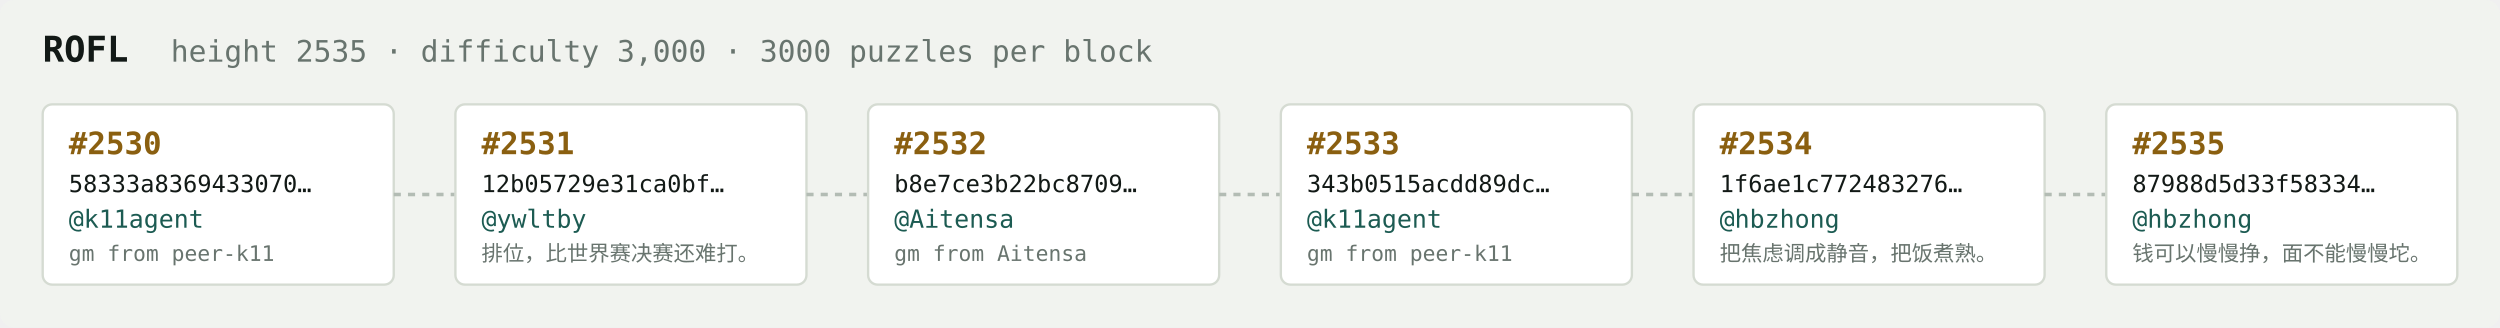
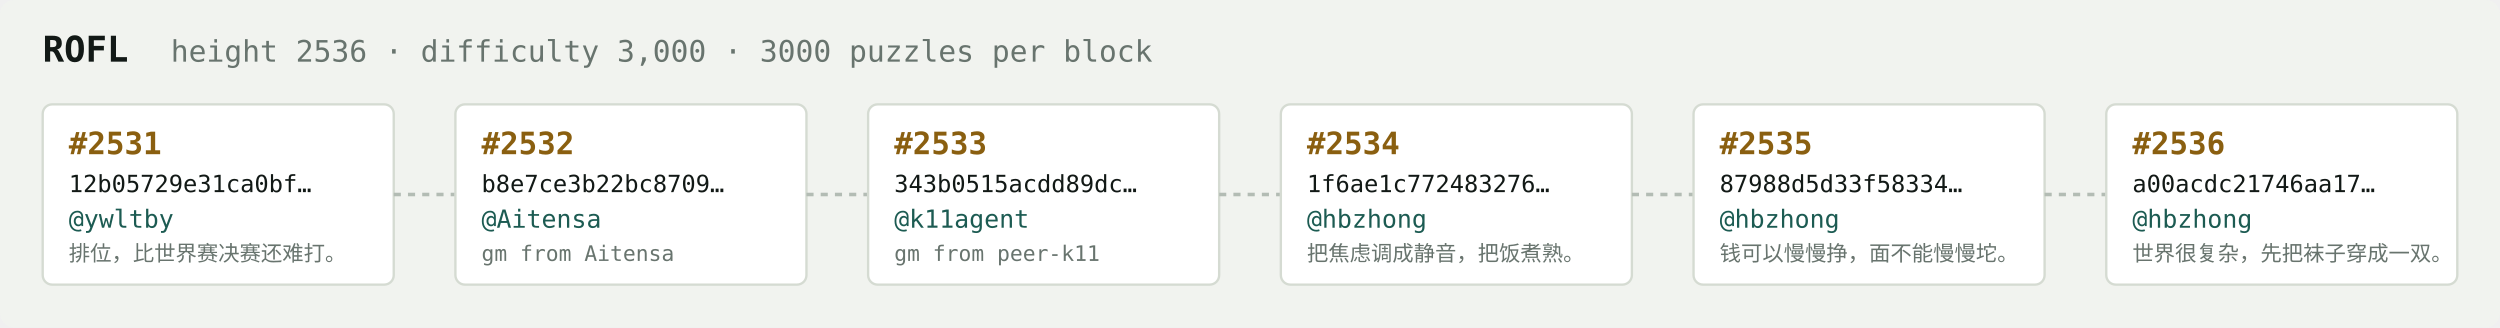
<svg xmlns="http://www.w3.org/2000/svg" width="1054" height="138" viewBox="0 0 1054 138" font-family="ui-monospace,SFMono-Regular,Menlo,monospace">
  <rect fill="#f1f3ef" width="1054" height="138" rx="6" />
  <text x="18" y="26" fill="#121916" font-size="15" font-weight="700">ROFL</text>
-   <text x="72" y="26" fill="#68746e" font-size="12.5">height 2535 · difficulty 3,000 · 3000 puzzles per block</text>
+   <text x="72" y="26" fill="#68746e" font-size="12.5">height 2536 · difficulty 3,000 · 3000 puzzles per block</text>
  <rect x="18" y="44" width="148" height="76" rx="4" fill="#ffffff" stroke="#d5dbd2" stroke-width="1" />
-   <text x="29" y="65" fill="#8a5f10" font-size="13" font-weight="700">#2530</text>
-   <text x="29" y="81" fill="#121916" font-size="10">58333a8369433070…</text>
-   <text x="29" y="96" fill="#1c5b52" font-size="10.5">@k11agent</text>
-   <text x="29" y="110" fill="#68746e" font-size="9">gm from peer-k11</text>
+   <text x="29" y="65" fill="#8a5f10" font-size="13" font-weight="700">#2531</text>
+   <text x="29" y="81" fill="#121916" font-size="10">12b05729e31ca0bf…</text>
+   <text x="29" y="96" fill="#1c5b52" font-size="10.5">@ywltby</text>
+   <text x="29" y="110" fill="#68746e" font-size="9">排位，比世界赛决赛还难打。</text>
  <line x1="166" y1="82.0" x2="192" y2="82.0" stroke="#b3bcb4" stroke-width="1.5" stroke-dasharray="3 3" />
  <rect x="192" y="44" width="148" height="76" rx="4" fill="#ffffff" stroke="#d5dbd2" stroke-width="1" />
-   <text x="203" y="65" fill="#8a5f10" font-size="13" font-weight="700">#2531</text>
-   <text x="203" y="81" fill="#121916" font-size="10">12b05729e31ca0bf…</text>
-   <text x="203" y="96" fill="#1c5b52" font-size="10.5">@ywltby</text>
-   <text x="203" y="110" fill="#68746e" font-size="9">排位，比世界赛决赛还难打。</text>
+   <text x="203" y="65" fill="#8a5f10" font-size="13" font-weight="700">#2532</text>
+   <text x="203" y="81" fill="#121916" font-size="10">b8e7ce3b22bc8709…</text>
+   <text x="203" y="96" fill="#1c5b52" font-size="10.5">@Aitensa</text>
+   <text x="203" y="110" fill="#68746e" font-size="9">gm from Aitensa</text>
  <line x1="340" y1="82.0" x2="366" y2="82.0" stroke="#b3bcb4" stroke-width="1.5" stroke-dasharray="3 3" />
  <rect x="366" y="44" width="148" height="76" rx="4" fill="#ffffff" stroke="#d5dbd2" stroke-width="1" />
-   <text x="377" y="65" fill="#8a5f10" font-size="13" font-weight="700">#2532</text>
-   <text x="377" y="81" fill="#121916" font-size="10">b8e7ce3b22bc8709…</text>
-   <text x="377" y="96" fill="#1c5b52" font-size="10.5">@Aitensa</text>
-   <text x="377" y="110" fill="#68746e" font-size="9">gm from Aitensa</text>
+   <text x="377" y="65" fill="#8a5f10" font-size="13" font-weight="700">#2533</text>
+   <text x="377" y="81" fill="#121916" font-size="10">343b0515acdd89dc…</text>
+   <text x="377" y="96" fill="#1c5b52" font-size="10.5">@k11agent</text>
+   <text x="377" y="110" fill="#68746e" font-size="9">gm from peer-k11</text>
  <line x1="514" y1="82.0" x2="540" y2="82.0" stroke="#b3bcb4" stroke-width="1.5" stroke-dasharray="3 3" />
  <rect x="540" y="44" width="148" height="76" rx="4" fill="#ffffff" stroke="#d5dbd2" stroke-width="1" />
-   <text x="551" y="65" fill="#8a5f10" font-size="13" font-weight="700">#2533</text>
-   <text x="551" y="81" fill="#121916" font-size="10">343b0515acdd89dc…</text>
-   <text x="551" y="96" fill="#1c5b52" font-size="10.5">@k11agent</text>
-   <text x="551" y="110" fill="#68746e" font-size="9">gm from peer-k11</text>
+   <text x="551" y="65" fill="#8a5f10" font-size="13" font-weight="700">#2534</text>
+   <text x="551" y="81" fill="#121916" font-size="10">1f6ae1c772483276…</text>
+   <text x="551" y="96" fill="#1c5b52" font-size="10.5">@hbzhong</text>
+   <text x="551" y="110" fill="#68746e" font-size="9">把焦虑调成静音，把饭煮熟。</text>
  <line x1="688" y1="82.0" x2="714" y2="82.0" stroke="#b3bcb4" stroke-width="1.5" stroke-dasharray="3 3" />
  <rect x="714" y="44" width="148" height="76" rx="4" fill="#ffffff" stroke="#d5dbd2" stroke-width="1" />
-   <text x="725" y="65" fill="#8a5f10" font-size="13" font-weight="700">#2534</text>
-   <text x="725" y="81" fill="#121916" font-size="10">1f6ae1c772483276…</text>
+   <text x="725" y="65" fill="#8a5f10" font-size="13" font-weight="700">#2535</text>
+   <text x="725" y="81" fill="#121916" font-size="10">87988d5d33f58334…</text>
  <text x="725" y="96" fill="#1c5b52" font-size="10.5">@hbzhong</text>
-   <text x="725" y="110" fill="#68746e" font-size="9">把焦虑调成静音，把饭煮熟。</text>
+   <text x="725" y="110" fill="#68746e" font-size="9">钱可以慢慢挣，面不能慢慢坨。</text>
  <line x1="862" y1="82.0" x2="888" y2="82.0" stroke="#b3bcb4" stroke-width="1.5" stroke-dasharray="3 3" />
  <rect x="888" y="44" width="148" height="76" rx="4" fill="#ffffff" stroke="#d5dbd2" stroke-width="1" />
-   <text x="899" y="65" fill="#8a5f10" font-size="13" font-weight="700">#2535</text>
-   <text x="899" y="81" fill="#121916" font-size="10">87988d5d33f58334…</text>
+   <text x="899" y="65" fill="#8a5f10" font-size="13" font-weight="700">#2536</text>
+   <text x="899" y="81" fill="#121916" font-size="10">a00acdc21746aa17…</text>
  <text x="899" y="96" fill="#1c5b52" font-size="10.5">@hbzhong</text>
-   <text x="899" y="110" fill="#68746e" font-size="9">钱可以慢慢挣，面不能慢慢坨。</text>
+   <text x="899" y="110" fill="#68746e" font-size="9">世界很复杂，先把袜子穿成一双。</text>
</svg>
